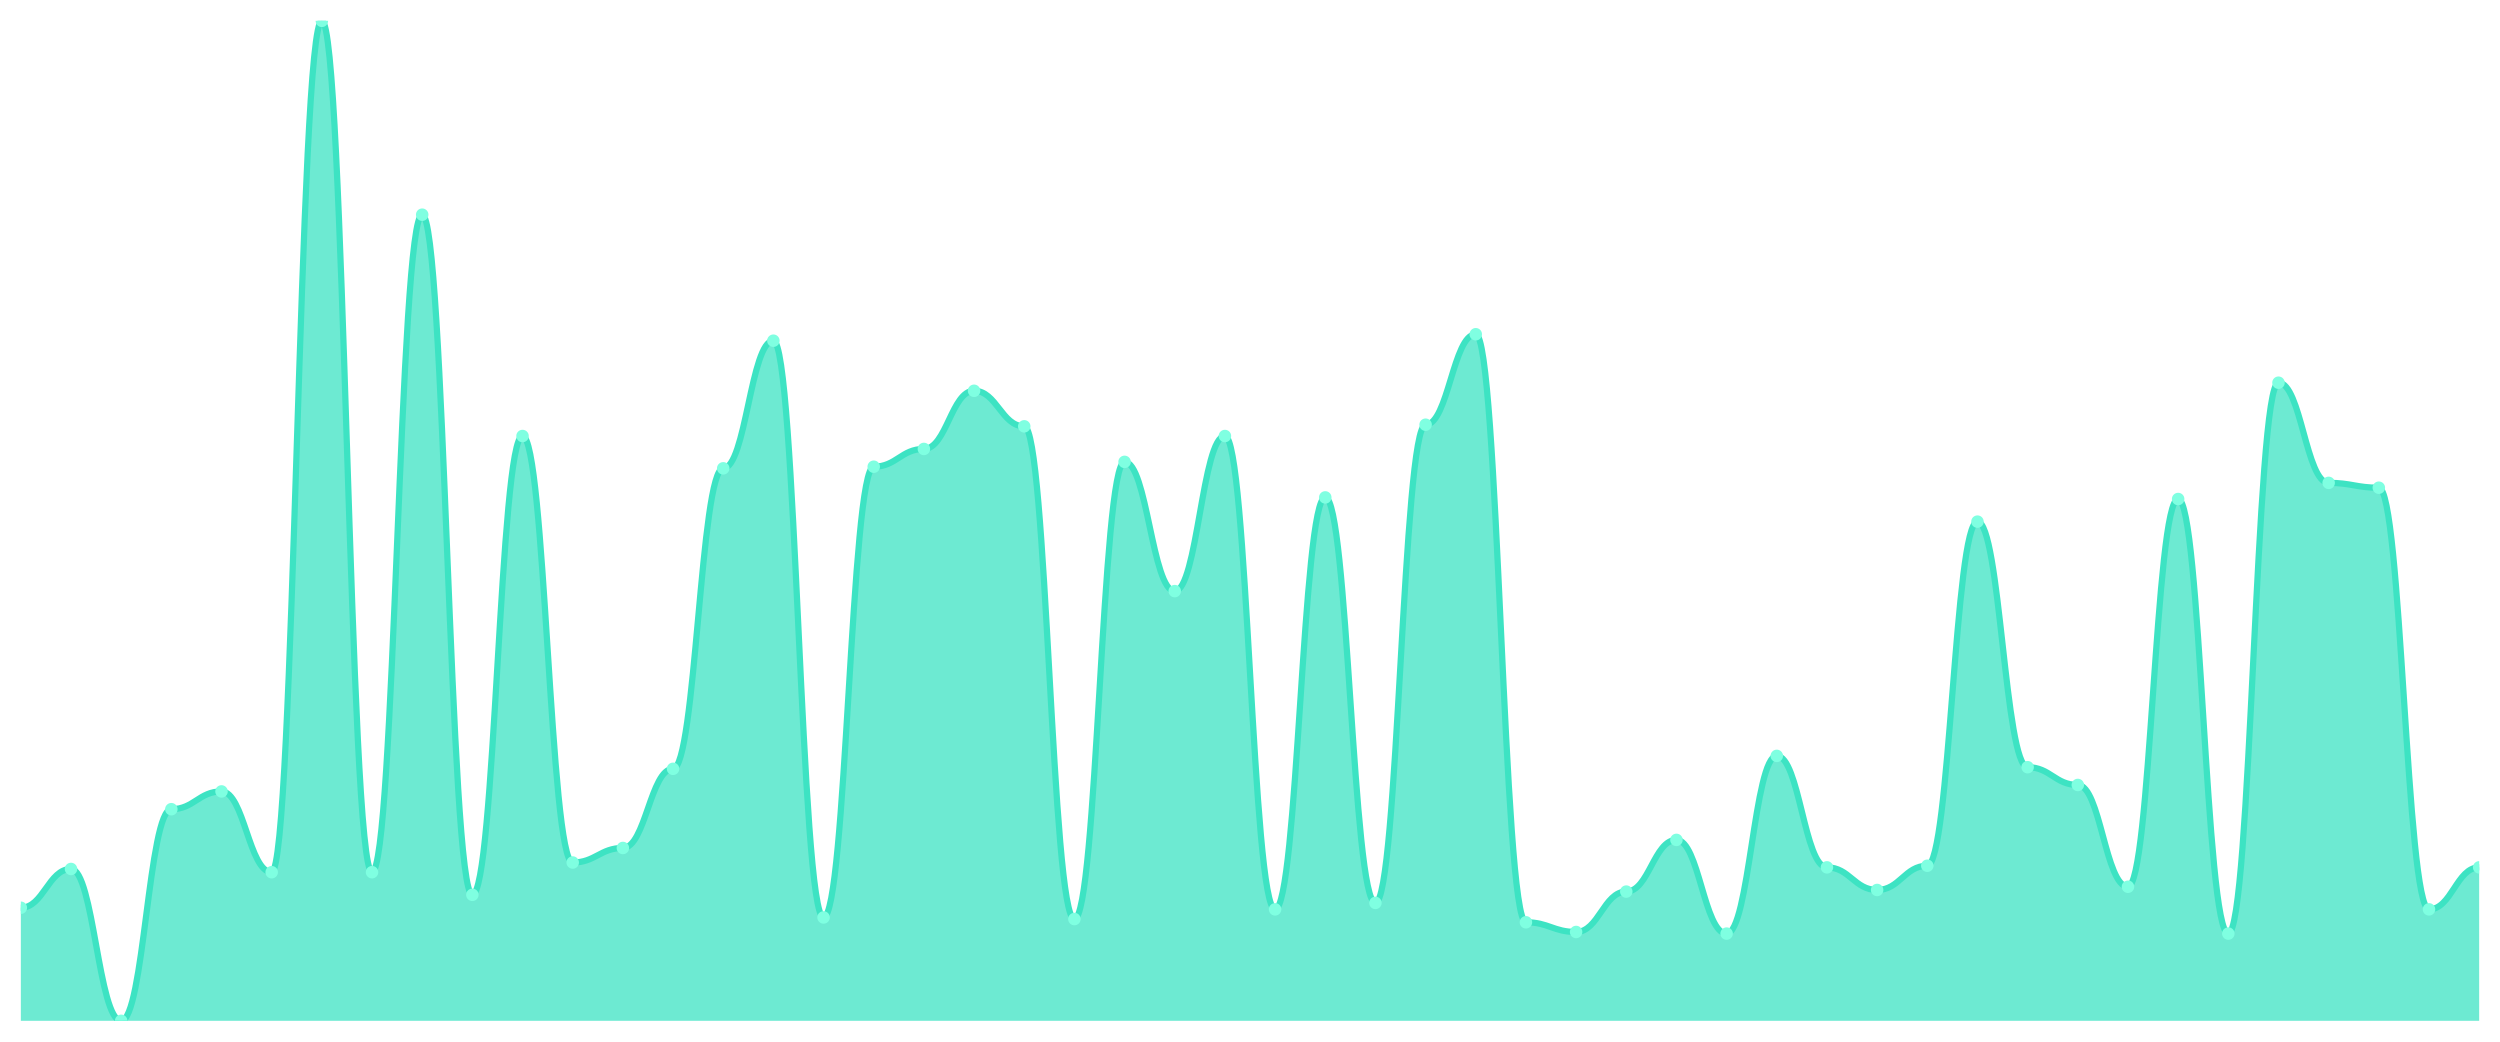
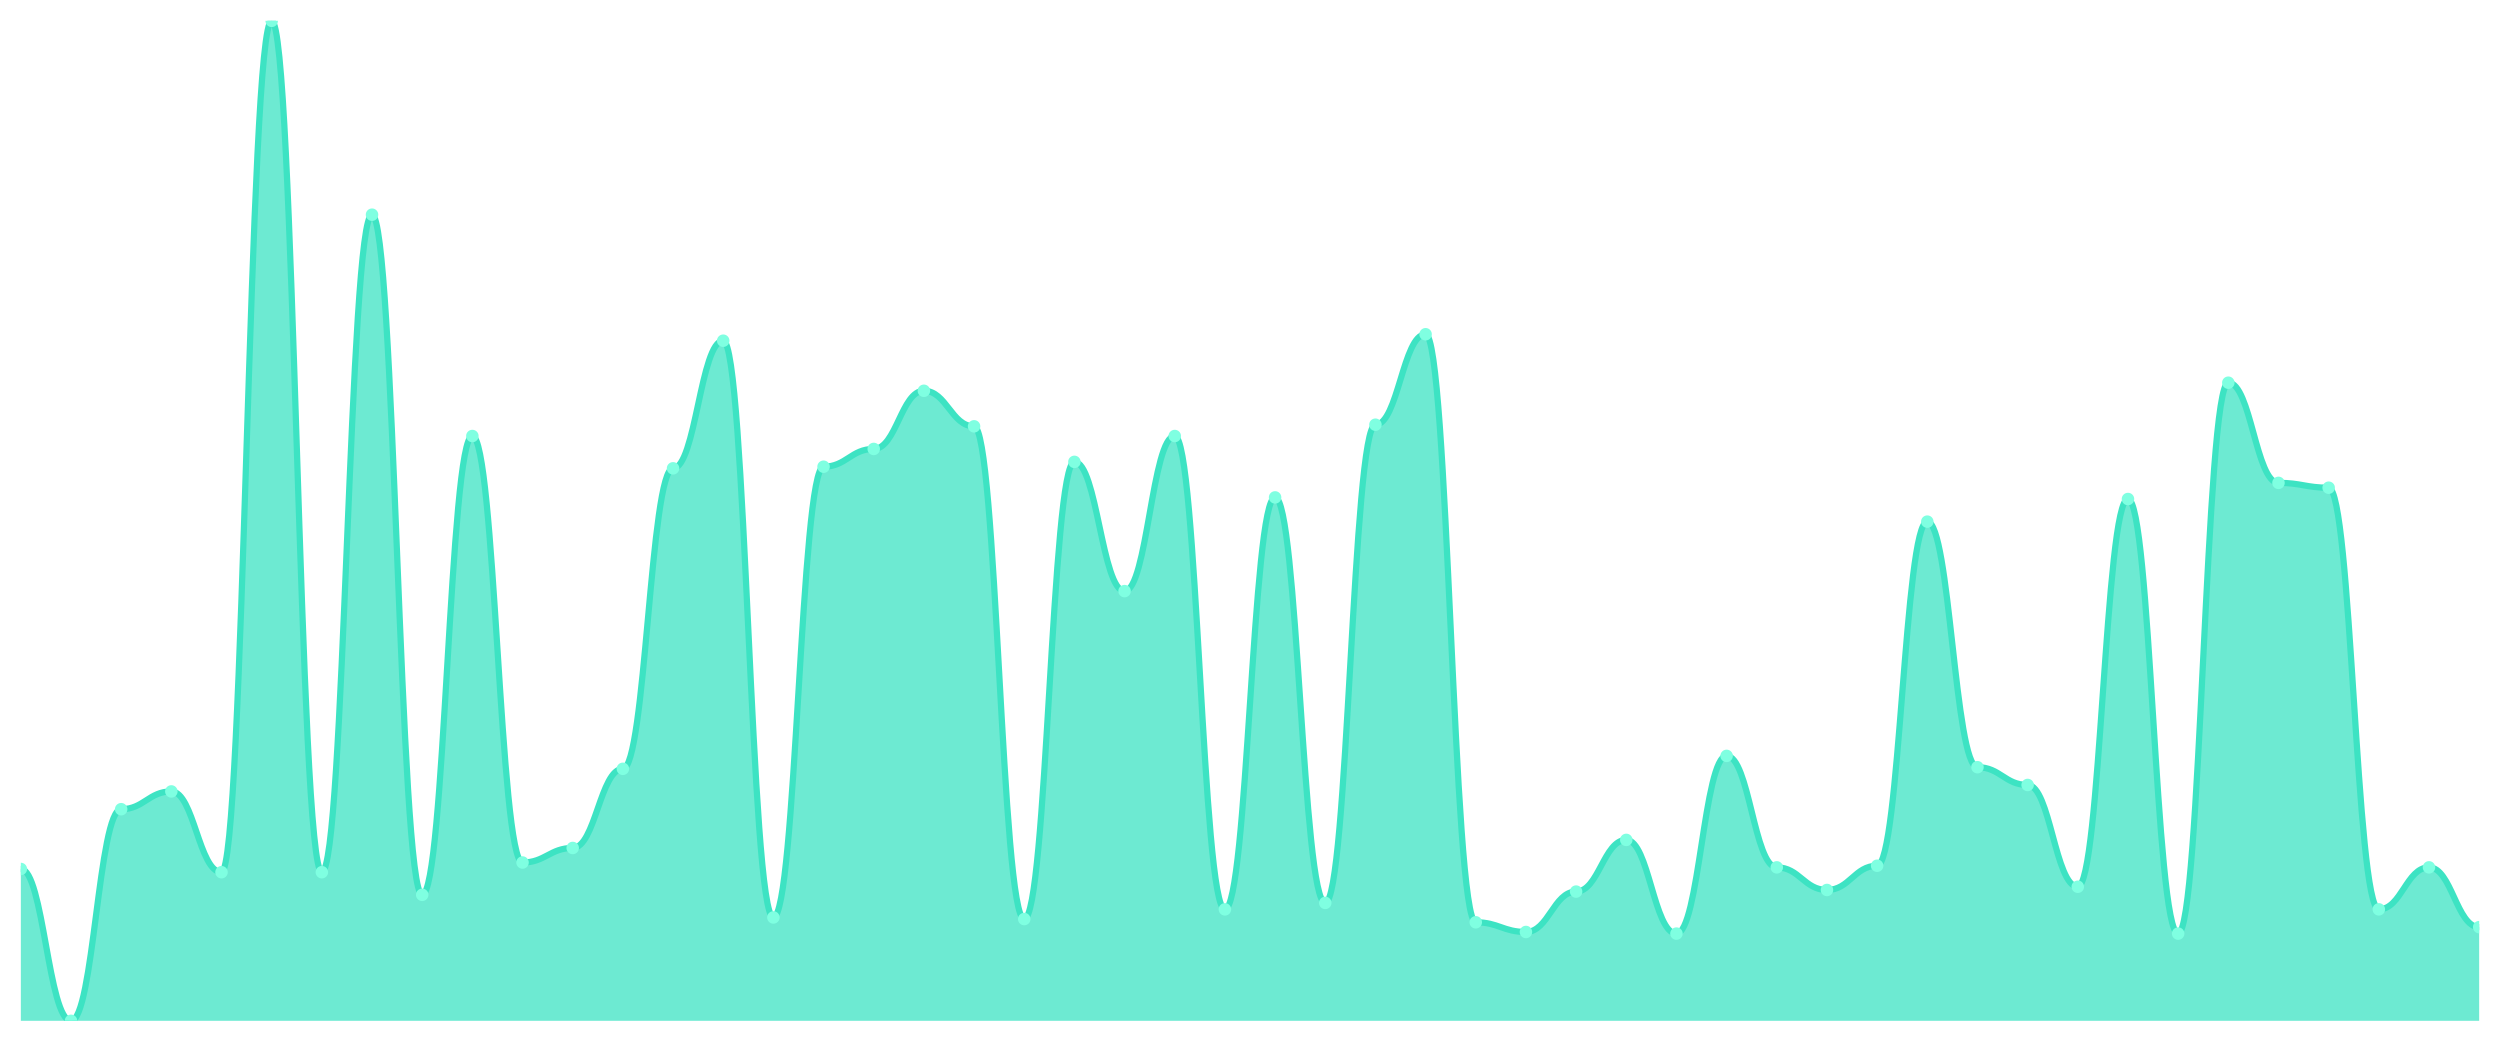
<svg xmlns="http://www.w3.org/2000/svg" viewBox="0 0 1200 500" width="1200" height="500">
  <defs>
    <clipPath id="c">
      <rect x="10" y="10" width="1180" height="480" />
    </clipPath>
  </defs>
  <rect width="1200" height="500" fill="none" />
  <g clip-path="url(#c)">
-     <path d="M 10,490 L 10,435.719 C 20.837,435.719 23.245,417.108 34.082,417.108 C 44.918,417.108 47.327,490 58.163,490 C 69,490 71.408,388.417 82.245,388.417 C 93.082,388.417 95.49,379.887 106.327,379.887 C 117.163,379.887 119.571,418.659 130.408,418.659 C 141.245,418.659 143.653,10 154.49,10 C 165.327,10 167.735,418.659 178.571,418.659 C 189.408,418.659 191.816,103.053 202.653,103.053 C 213.49,103.053 215.898,429.515 226.735,429.515 C 237.571,429.515 239.98,209.289 250.816,209.289 C 261.653,209.289 264.061,414.006 274.898,414.006 C 285.735,414.006 288.143,407.027 298.98,407.027 C 309.816,407.027 312.224,369.031 323.061,369.031 C 333.898,369.031 336.306,224.798 347.143,224.798 C 357.98,224.798 360.388,163.538 371.224,163.538 C 382.061,163.538 384.469,440.372 395.306,440.372 C 406.143,440.372 408.551,224.023 419.388,224.023 C 430.224,224.023 432.633,215.493 443.469,215.493 C 454.306,215.493 456.714,187.577 467.551,187.577 C 478.388,187.577 480.796,204.637 491.633,204.637 C 502.469,204.637 504.878,441.147 515.714,441.147 C 526.551,441.147 528.959,221.696 539.796,221.696 C 550.633,221.696 553.041,283.732 563.878,283.732 C 574.714,283.732 577.122,209.289 587.959,209.289 C 598.796,209.289 601.204,436.494 612.041,436.494 C 622.878,436.494 625.286,238.756 636.122,238.756 C 646.959,238.756 649.367,433.393 660.204,433.393 C 671.041,433.393 673.449,203.861 684.286,203.861 C 695.122,203.861 697.531,160.436 708.367,160.436 C 719.204,160.436 721.612,442.698 732.449,442.698 C 743.286,442.698 745.694,447.351 756.531,447.351 C 767.367,447.351 769.776,427.964 780.612,427.964 C 791.449,427.964 793.857,403.15 804.694,403.15 C 815.531,403.15 817.939,448.126 828.776,448.126 C 839.612,448.126 842.02,362.827 852.857,362.827 C 863.694,362.827 866.102,416.333 876.939,416.333 C 887.776,416.333 890.184,427.189 901.02,427.189 C 911.857,427.189 914.265,415.557 925.102,415.557 C 935.939,415.557 938.347,250.388 949.184,250.388 C 960.02,250.388 962.429,368.255 973.265,368.255 C 984.102,368.255 986.51,376.785 997.347,376.785 C 1008.184,376.785 1010.592,425.638 1021.429,425.638 C 1032.265,425.638 1034.673,239.532 1045.51,239.532 C 1056.347,239.532 1058.755,448.126 1069.592,448.126 C 1080.429,448.126 1082.837,183.7 1093.673,183.7 C 1104.51,183.7 1106.918,231.777 1117.755,231.777 C 1128.592,231.777 1131,234.103 1141.837,234.103 C 1152.673,234.103 1155.082,436.494 1165.918,436.494 C 1176.755,436.494 1179.163,416.333 1190,416.333 L 1190,490 Z" fill="rgba(61,227,195,0.75)" />
-     <path d="M 10,435.719 C 20.837,435.719 23.245,417.108 34.082,417.108 C 44.918,417.108 47.327,490 58.163,490 C 69,490 71.408,388.417 82.245,388.417 C 93.082,388.417 95.49,379.887 106.327,379.887 C 117.163,379.887 119.571,418.659 130.408,418.659 C 141.245,418.659 143.653,10 154.49,10 C 165.327,10 167.735,418.659 178.571,418.659 C 189.408,418.659 191.816,103.053 202.653,103.053 C 213.49,103.053 215.898,429.515 226.735,429.515 C 237.571,429.515 239.98,209.289 250.816,209.289 C 261.653,209.289 264.061,414.006 274.898,414.006 C 285.735,414.006 288.143,407.027 298.98,407.027 C 309.816,407.027 312.224,369.031 323.061,369.031 C 333.898,369.031 336.306,224.798 347.143,224.798 C 357.98,224.798 360.388,163.538 371.224,163.538 C 382.061,163.538 384.469,440.372 395.306,440.372 C 406.143,440.372 408.551,224.023 419.388,224.023 C 430.224,224.023 432.633,215.493 443.469,215.493 C 454.306,215.493 456.714,187.577 467.551,187.577 C 478.388,187.577 480.796,204.637 491.633,204.637 C 502.469,204.637 504.878,441.147 515.714,441.147 C 526.551,441.147 528.959,221.696 539.796,221.696 C 550.633,221.696 553.041,283.732 563.878,283.732 C 574.714,283.732 577.122,209.289 587.959,209.289 C 598.796,209.289 601.204,436.494 612.041,436.494 C 622.878,436.494 625.286,238.756 636.122,238.756 C 646.959,238.756 649.367,433.393 660.204,433.393 C 671.041,433.393 673.449,203.861 684.286,203.861 C 695.122,203.861 697.531,160.436 708.367,160.436 C 719.204,160.436 721.612,442.698 732.449,442.698 C 743.286,442.698 745.694,447.351 756.531,447.351 C 767.367,447.351 769.776,427.964 780.612,427.964 C 791.449,427.964 793.857,403.15 804.694,403.15 C 815.531,403.15 817.939,448.126 828.776,448.126 C 839.612,448.126 842.02,362.827 852.857,362.827 C 863.694,362.827 866.102,416.333 876.939,416.333 C 887.776,416.333 890.184,427.189 901.02,427.189 C 911.857,427.189 914.265,415.557 925.102,415.557 C 935.939,415.557 938.347,250.388 949.184,250.388 C 960.02,250.388 962.429,368.255 973.265,368.255 C 984.102,368.255 986.51,376.785 997.347,376.785 C 1008.184,376.785 1010.592,425.638 1021.429,425.638 C 1032.265,425.638 1034.673,239.532 1045.51,239.532 C 1056.347,239.532 1058.755,448.126 1069.592,448.126 C 1080.429,448.126 1082.837,183.7 1093.673,183.7 C 1104.51,183.7 1106.918,231.777 1117.755,231.777 C 1128.592,231.777 1131,234.103 1141.837,234.103 C 1152.673,234.103 1155.082,436.494 1165.918,436.494 C 1176.755,436.494 1179.163,416.333 1190,416.333" fill="none" stroke="#3de3c3" stroke-width="3" stroke-linecap="round" stroke-linejoin="round" />
-     <circle cx="10" cy="435.719" r="3" fill="#7fffe1" />
-     <circle cx="34.082" cy="417.108" r="3" fill="#7fffe1" />
-     <circle cx="58.163" cy="490" r="3" fill="#7fffe1" />
-     <circle cx="82.245" cy="388.417" r="3" fill="#7fffe1" />
-     <circle cx="106.327" cy="379.887" r="3" fill="#7fffe1" />
-     <circle cx="130.408" cy="418.659" r="3" fill="#7fffe1" />
-     <circle cx="154.49" cy="10" r="3" fill="#7fffe1" />
-     <circle cx="178.571" cy="418.659" r="3" fill="#7fffe1" />
-     <circle cx="202.653" cy="103.053" r="3" fill="#7fffe1" />
-     <circle cx="226.735" cy="429.515" r="3" fill="#7fffe1" />
-     <circle cx="250.816" cy="209.289" r="3" fill="#7fffe1" />
-     <circle cx="274.898" cy="414.006" r="3" fill="#7fffe1" />
-     <circle cx="298.98" cy="407.027" r="3" fill="#7fffe1" />
-     <circle cx="323.061" cy="369.031" r="3" fill="#7fffe1" />
-     <circle cx="347.143" cy="224.798" r="3" fill="#7fffe1" />
-     <circle cx="371.224" cy="163.538" r="3" fill="#7fffe1" />
-     <circle cx="395.306" cy="440.372" r="3" fill="#7fffe1" />
-     <circle cx="419.388" cy="224.023" r="3" fill="#7fffe1" />
-     <circle cx="443.469" cy="215.493" r="3" fill="#7fffe1" />
-     <circle cx="467.551" cy="187.577" r="3" fill="#7fffe1" />
-     <circle cx="491.633" cy="204.637" r="3" fill="#7fffe1" />
-     <circle cx="515.714" cy="441.147" r="3" fill="#7fffe1" />
-     <circle cx="539.796" cy="221.696" r="3" fill="#7fffe1" />
-     <circle cx="563.878" cy="283.732" r="3" fill="#7fffe1" />
-     <circle cx="587.959" cy="209.289" r="3" fill="#7fffe1" />
-     <circle cx="612.041" cy="436.494" r="3" fill="#7fffe1" />
-     <circle cx="636.122" cy="238.756" r="3" fill="#7fffe1" />
-     <circle cx="660.204" cy="433.393" r="3" fill="#7fffe1" />
-     <circle cx="684.286" cy="203.861" r="3" fill="#7fffe1" />
-     <circle cx="708.367" cy="160.436" r="3" fill="#7fffe1" />
-     <circle cx="732.449" cy="442.698" r="3" fill="#7fffe1" />
-     <circle cx="756.531" cy="447.351" r="3" fill="#7fffe1" />
-     <circle cx="780.612" cy="427.964" r="3" fill="#7fffe1" />
-     <circle cx="804.694" cy="403.15" r="3" fill="#7fffe1" />
-     <circle cx="828.776" cy="448.126" r="3" fill="#7fffe1" />
-     <circle cx="852.857" cy="362.827" r="3" fill="#7fffe1" />
-     <circle cx="876.939" cy="416.333" r="3" fill="#7fffe1" />
-     <circle cx="901.02" cy="427.189" r="3" fill="#7fffe1" />
-     <circle cx="925.102" cy="415.557" r="3" fill="#7fffe1" />
-     <circle cx="949.184" cy="250.388" r="3" fill="#7fffe1" />
-     <circle cx="973.265" cy="368.255" r="3" fill="#7fffe1" />
-     <circle cx="997.347" cy="376.785" r="3" fill="#7fffe1" />
-     <circle cx="1021.429" cy="425.638" r="3" fill="#7fffe1" />
-     <circle cx="1045.51" cy="239.532" r="3" fill="#7fffe1" />
-     <circle cx="1069.592" cy="448.126" r="3" fill="#7fffe1" />
-     <circle cx="1093.673" cy="183.7" r="3" fill="#7fffe1" />
-     <circle cx="1117.755" cy="231.777" r="3" fill="#7fffe1" />
-     <circle cx="1141.837" cy="234.103" r="3" fill="#7fffe1" />
-     <circle cx="1165.918" cy="436.494" r="3" fill="#7fffe1" />
-     <circle cx="1190" cy="416.333" r="3" fill="#7fffe1" />
+     <path d="M 10,490 L 10,417.108 C 20.837,417.108 23.245,490 34.082,490 C 44.918,490 47.327,388.417 58.163,388.417 C 69,388.417 71.408,379.887 82.245,379.887 C 93.082,379.887 95.49,418.659 106.327,418.659 C 117.163,418.659 119.571,10 130.408,10 C 141.245,10 143.653,418.659 154.49,418.659 C 165.327,418.659 167.735,103.053 178.571,103.053 C 189.408,103.053 191.816,429.515 202.653,429.515 C 213.49,429.515 215.898,209.289 226.735,209.289 C 237.571,209.289 239.98,414.006 250.816,414.006 C 261.653,414.006 264.061,407.027 274.898,407.027 C 285.735,407.027 288.143,369.031 298.98,369.031 C 309.816,369.031 312.224,224.798 323.061,224.798 C 333.898,224.798 336.306,163.538 347.143,163.538 C 357.98,163.538 360.388,440.372 371.224,440.372 C 382.061,440.372 384.469,224.023 395.306,224.023 C 406.143,224.023 408.551,215.493 419.388,215.493 C 430.224,215.493 432.633,187.577 443.469,187.577 C 454.306,187.577 456.714,204.637 467.551,204.637 C 478.388,204.637 480.796,441.147 491.633,441.147 C 502.469,441.147 504.878,221.696 515.714,221.696 C 526.551,221.696 528.959,283.732 539.796,283.732 C 550.633,283.732 553.041,209.289 563.878,209.289 C 574.714,209.289 577.122,436.494 587.959,436.494 C 598.796,436.494 601.204,238.756 612.041,238.756 C 622.878,238.756 625.286,433.393 636.122,433.393 C 646.959,433.393 649.367,203.861 660.204,203.861 C 671.041,203.861 673.449,160.436 684.286,160.436 C 695.122,160.436 697.531,442.698 708.367,442.698 C 719.204,442.698 721.612,447.351 732.449,447.351 C 743.286,447.351 745.694,427.964 756.531,427.964 C 767.367,427.964 769.776,403.15 780.612,403.15 C 791.449,403.15 793.857,448.126 804.694,448.126 C 815.531,448.126 817.939,362.827 828.776,362.827 C 839.612,362.827 842.02,416.333 852.857,416.333 C 863.694,416.333 866.102,427.189 876.939,427.189 C 887.776,427.189 890.184,415.557 901.02,415.557 C 911.857,415.557 914.265,250.388 925.102,250.388 C 935.939,250.388 938.347,368.255 949.184,368.255 C 960.02,368.255 962.429,376.785 973.265,376.785 C 984.102,376.785 986.51,425.638 997.347,425.638 C 1008.184,425.638 1010.592,239.532 1021.429,239.532 C 1032.265,239.532 1034.673,448.126 1045.51,448.126 C 1056.347,448.126 1058.755,183.7 1069.592,183.7 C 1080.429,183.7 1082.837,231.777 1093.673,231.777 C 1104.51,231.777 1106.918,234.103 1117.755,234.103 C 1128.592,234.103 1131,436.494 1141.837,436.494 C 1152.673,436.494 1155.082,416.333 1165.918,416.333 C 1176.755,416.333 1179.163,445.024 1190,445.024 L 1190,490 Z" fill="rgba(61,227,195,0.75)" />
+     <path d="M 10,417.108 C 20.837,417.108 23.245,490 34.082,490 C 44.918,490 47.327,388.417 58.163,388.417 C 69,388.417 71.408,379.887 82.245,379.887 C 93.082,379.887 95.49,418.659 106.327,418.659 C 117.163,418.659 119.571,10 130.408,10 C 141.245,10 143.653,418.659 154.49,418.659 C 165.327,418.659 167.735,103.053 178.571,103.053 C 189.408,103.053 191.816,429.515 202.653,429.515 C 213.49,429.515 215.898,209.289 226.735,209.289 C 237.571,209.289 239.98,414.006 250.816,414.006 C 261.653,414.006 264.061,407.027 274.898,407.027 C 285.735,407.027 288.143,369.031 298.98,369.031 C 309.816,369.031 312.224,224.798 323.061,224.798 C 333.898,224.798 336.306,163.538 347.143,163.538 C 357.98,163.538 360.388,440.372 371.224,440.372 C 382.061,440.372 384.469,224.023 395.306,224.023 C 406.143,224.023 408.551,215.493 419.388,215.493 C 430.224,215.493 432.633,187.577 443.469,187.577 C 454.306,187.577 456.714,204.637 467.551,204.637 C 478.388,204.637 480.796,441.147 491.633,441.147 C 502.469,441.147 504.878,221.696 515.714,221.696 C 526.551,221.696 528.959,283.732 539.796,283.732 C 550.633,283.732 553.041,209.289 563.878,209.289 C 574.714,209.289 577.122,436.494 587.959,436.494 C 598.796,436.494 601.204,238.756 612.041,238.756 C 622.878,238.756 625.286,433.393 636.122,433.393 C 646.959,433.393 649.367,203.861 660.204,203.861 C 671.041,203.861 673.449,160.436 684.286,160.436 C 695.122,160.436 697.531,442.698 708.367,442.698 C 719.204,442.698 721.612,447.351 732.449,447.351 C 743.286,447.351 745.694,427.964 756.531,427.964 C 767.367,427.964 769.776,403.15 780.612,403.15 C 791.449,403.15 793.857,448.126 804.694,448.126 C 815.531,448.126 817.939,362.827 828.776,362.827 C 839.612,362.827 842.02,416.333 852.857,416.333 C 863.694,416.333 866.102,427.189 876.939,427.189 C 887.776,427.189 890.184,415.557 901.02,415.557 C 911.857,415.557 914.265,250.388 925.102,250.388 C 935.939,250.388 938.347,368.255 949.184,368.255 C 960.02,368.255 962.429,376.785 973.265,376.785 C 984.102,376.785 986.51,425.638 997.347,425.638 C 1008.184,425.638 1010.592,239.532 1021.429,239.532 C 1032.265,239.532 1034.673,448.126 1045.51,448.126 C 1056.347,448.126 1058.755,183.7 1069.592,183.7 C 1080.429,183.7 1082.837,231.777 1093.673,231.777 C 1104.51,231.777 1106.918,234.103 1117.755,234.103 C 1128.592,234.103 1131,436.494 1141.837,436.494 C 1152.673,436.494 1155.082,416.333 1165.918,416.333 C 1176.755,416.333 1179.163,445.024 1190,445.024" fill="none" stroke="#3de3c3" stroke-width="3" stroke-linecap="round" stroke-linejoin="round" />
+     <circle cx="10" cy="417.108" r="3" fill="#7fffe1" />
+     <circle cx="34.082" cy="490" r="3" fill="#7fffe1" />
+     <circle cx="58.163" cy="388.417" r="3" fill="#7fffe1" />
+     <circle cx="82.245" cy="379.887" r="3" fill="#7fffe1" />
+     <circle cx="106.327" cy="418.659" r="3" fill="#7fffe1" />
+     <circle cx="130.408" cy="10" r="3" fill="#7fffe1" />
+     <circle cx="154.49" cy="418.659" r="3" fill="#7fffe1" />
+     <circle cx="178.571" cy="103.053" r="3" fill="#7fffe1" />
+     <circle cx="202.653" cy="429.515" r="3" fill="#7fffe1" />
+     <circle cx="226.735" cy="209.289" r="3" fill="#7fffe1" />
+     <circle cx="250.816" cy="414.006" r="3" fill="#7fffe1" />
+     <circle cx="274.898" cy="407.027" r="3" fill="#7fffe1" />
+     <circle cx="298.98" cy="369.031" r="3" fill="#7fffe1" />
+     <circle cx="323.061" cy="224.798" r="3" fill="#7fffe1" />
+     <circle cx="347.143" cy="163.538" r="3" fill="#7fffe1" />
+     <circle cx="371.224" cy="440.372" r="3" fill="#7fffe1" />
+     <circle cx="395.306" cy="224.023" r="3" fill="#7fffe1" />
+     <circle cx="419.388" cy="215.493" r="3" fill="#7fffe1" />
+     <circle cx="443.469" cy="187.577" r="3" fill="#7fffe1" />
+     <circle cx="467.551" cy="204.637" r="3" fill="#7fffe1" />
+     <circle cx="491.633" cy="441.147" r="3" fill="#7fffe1" />
+     <circle cx="515.714" cy="221.696" r="3" fill="#7fffe1" />
+     <circle cx="539.796" cy="283.732" r="3" fill="#7fffe1" />
+     <circle cx="563.878" cy="209.289" r="3" fill="#7fffe1" />
+     <circle cx="587.959" cy="436.494" r="3" fill="#7fffe1" />
+     <circle cx="612.041" cy="238.756" r="3" fill="#7fffe1" />
+     <circle cx="636.122" cy="433.393" r="3" fill="#7fffe1" />
+     <circle cx="660.204" cy="203.861" r="3" fill="#7fffe1" />
+     <circle cx="684.286" cy="160.436" r="3" fill="#7fffe1" />
+     <circle cx="708.367" cy="442.698" r="3" fill="#7fffe1" />
+     <circle cx="732.449" cy="447.351" r="3" fill="#7fffe1" />
+     <circle cx="756.531" cy="427.964" r="3" fill="#7fffe1" />
+     <circle cx="780.612" cy="403.15" r="3" fill="#7fffe1" />
+     <circle cx="804.694" cy="448.126" r="3" fill="#7fffe1" />
+     <circle cx="828.776" cy="362.827" r="3" fill="#7fffe1" />
+     <circle cx="852.857" cy="416.333" r="3" fill="#7fffe1" />
+     <circle cx="876.939" cy="427.189" r="3" fill="#7fffe1" />
+     <circle cx="901.02" cy="415.557" r="3" fill="#7fffe1" />
+     <circle cx="925.102" cy="250.388" r="3" fill="#7fffe1" />
+     <circle cx="949.184" cy="368.255" r="3" fill="#7fffe1" />
+     <circle cx="973.265" cy="376.785" r="3" fill="#7fffe1" />
+     <circle cx="997.347" cy="425.638" r="3" fill="#7fffe1" />
+     <circle cx="1021.429" cy="239.532" r="3" fill="#7fffe1" />
+     <circle cx="1045.51" cy="448.126" r="3" fill="#7fffe1" />
+     <circle cx="1069.592" cy="183.7" r="3" fill="#7fffe1" />
+     <circle cx="1093.673" cy="231.777" r="3" fill="#7fffe1" />
+     <circle cx="1117.755" cy="234.103" r="3" fill="#7fffe1" />
+     <circle cx="1141.837" cy="436.494" r="3" fill="#7fffe1" />
+     <circle cx="1165.918" cy="416.333" r="3" fill="#7fffe1" />
+     <circle cx="1190" cy="445.024" r="3" fill="#7fffe1" />
  </g>
</svg>
